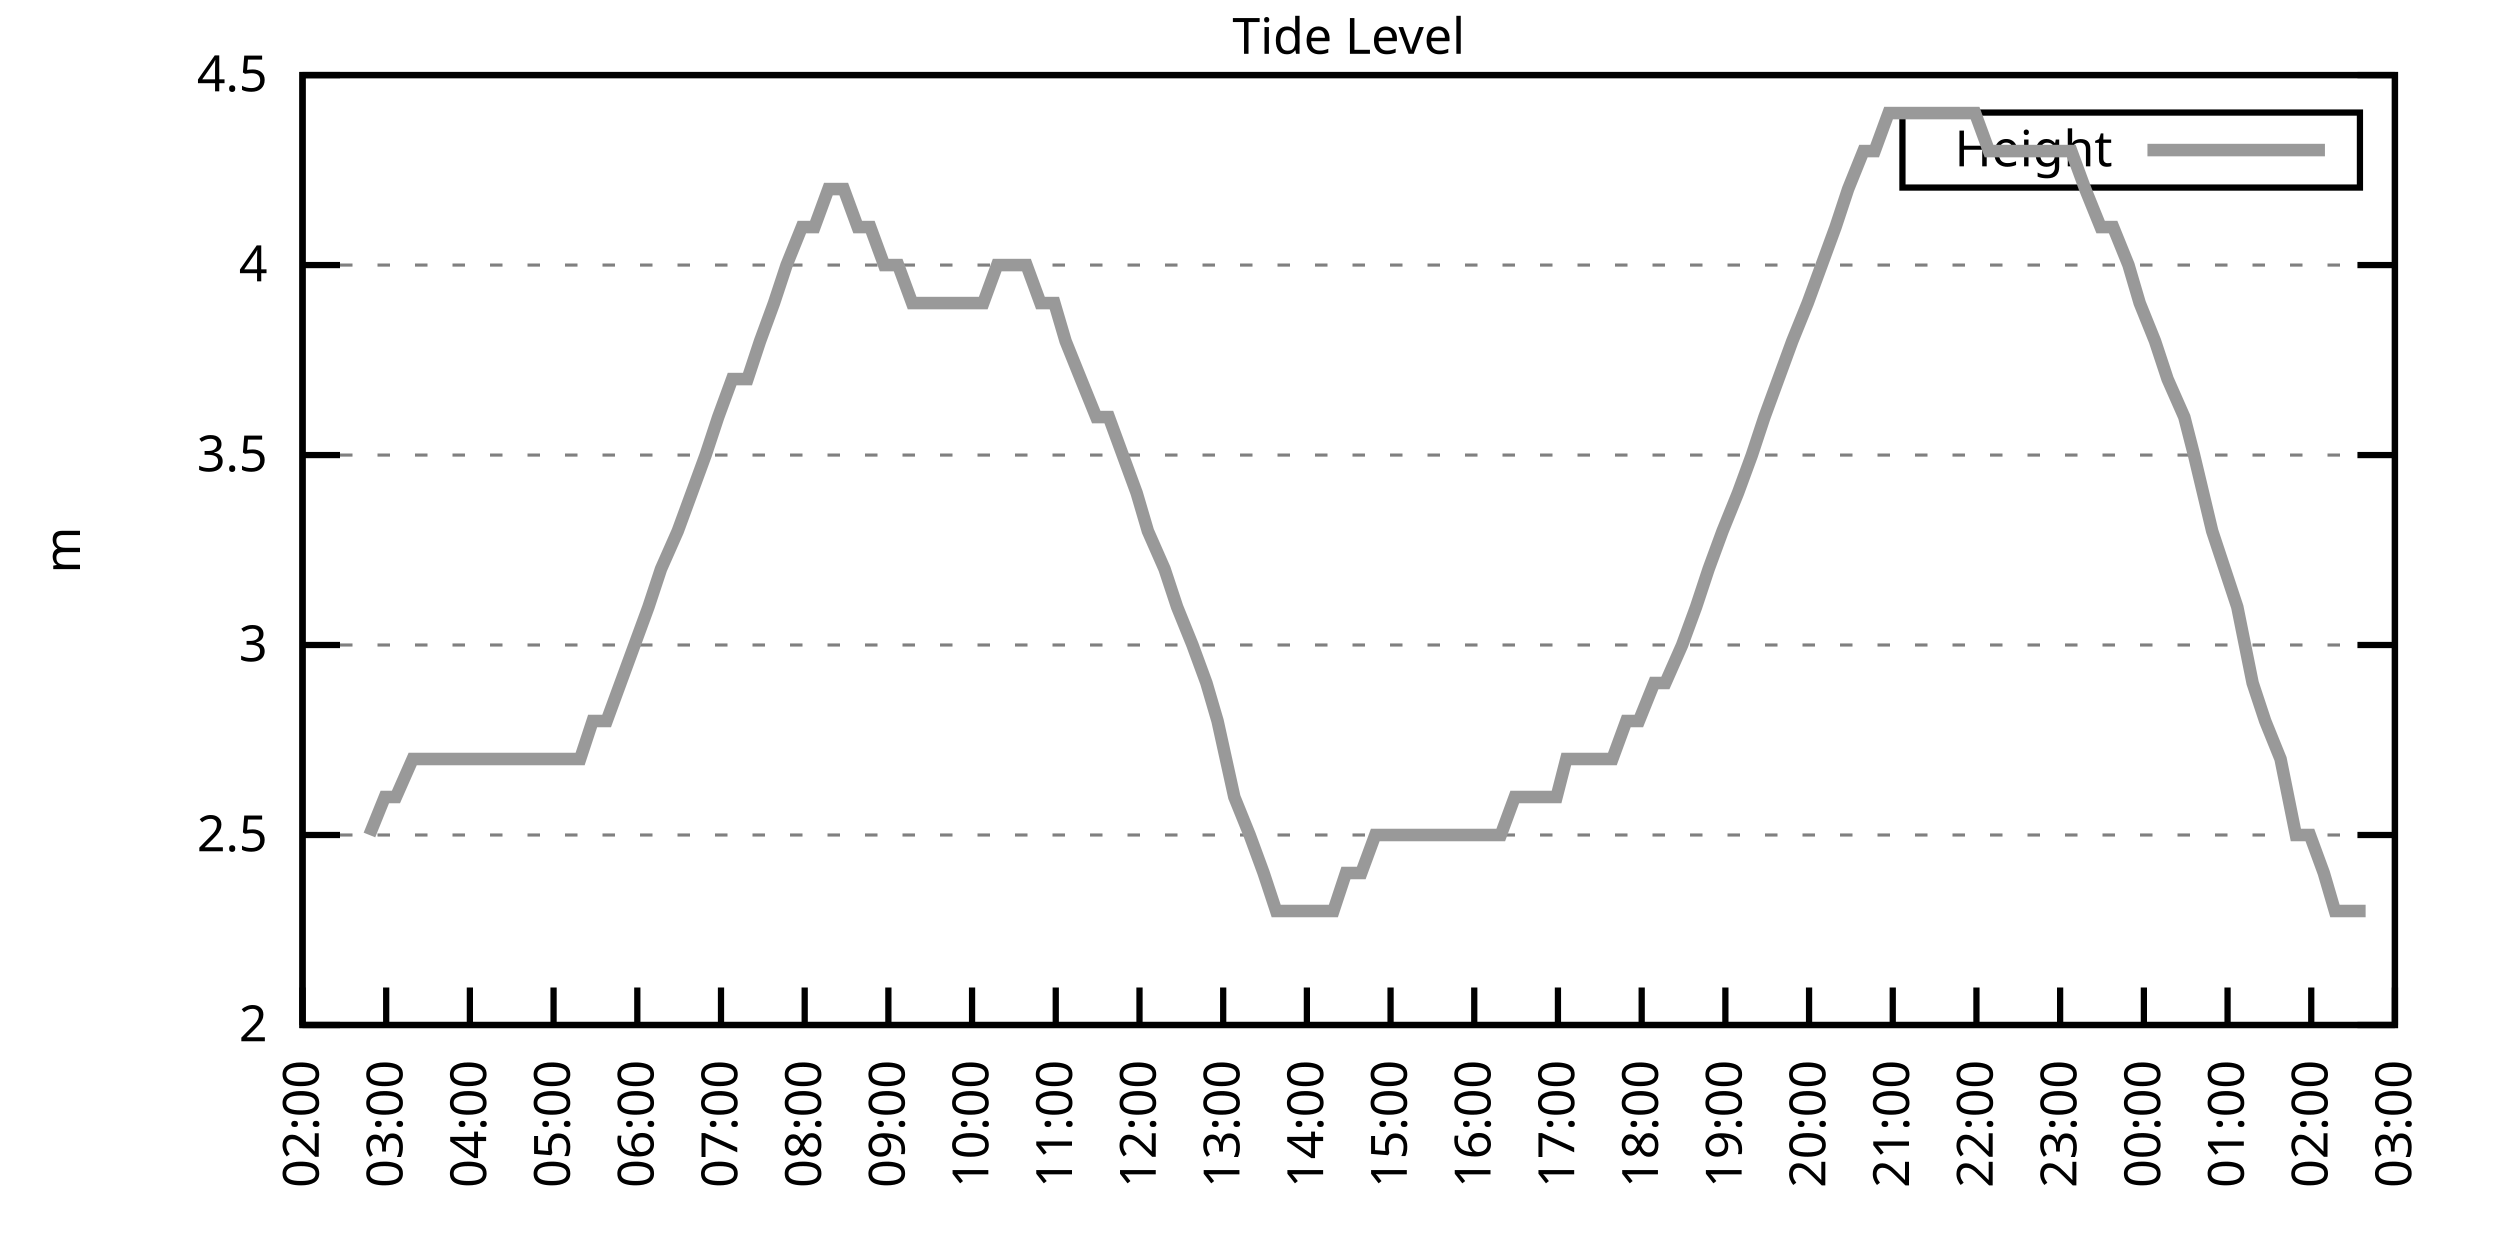
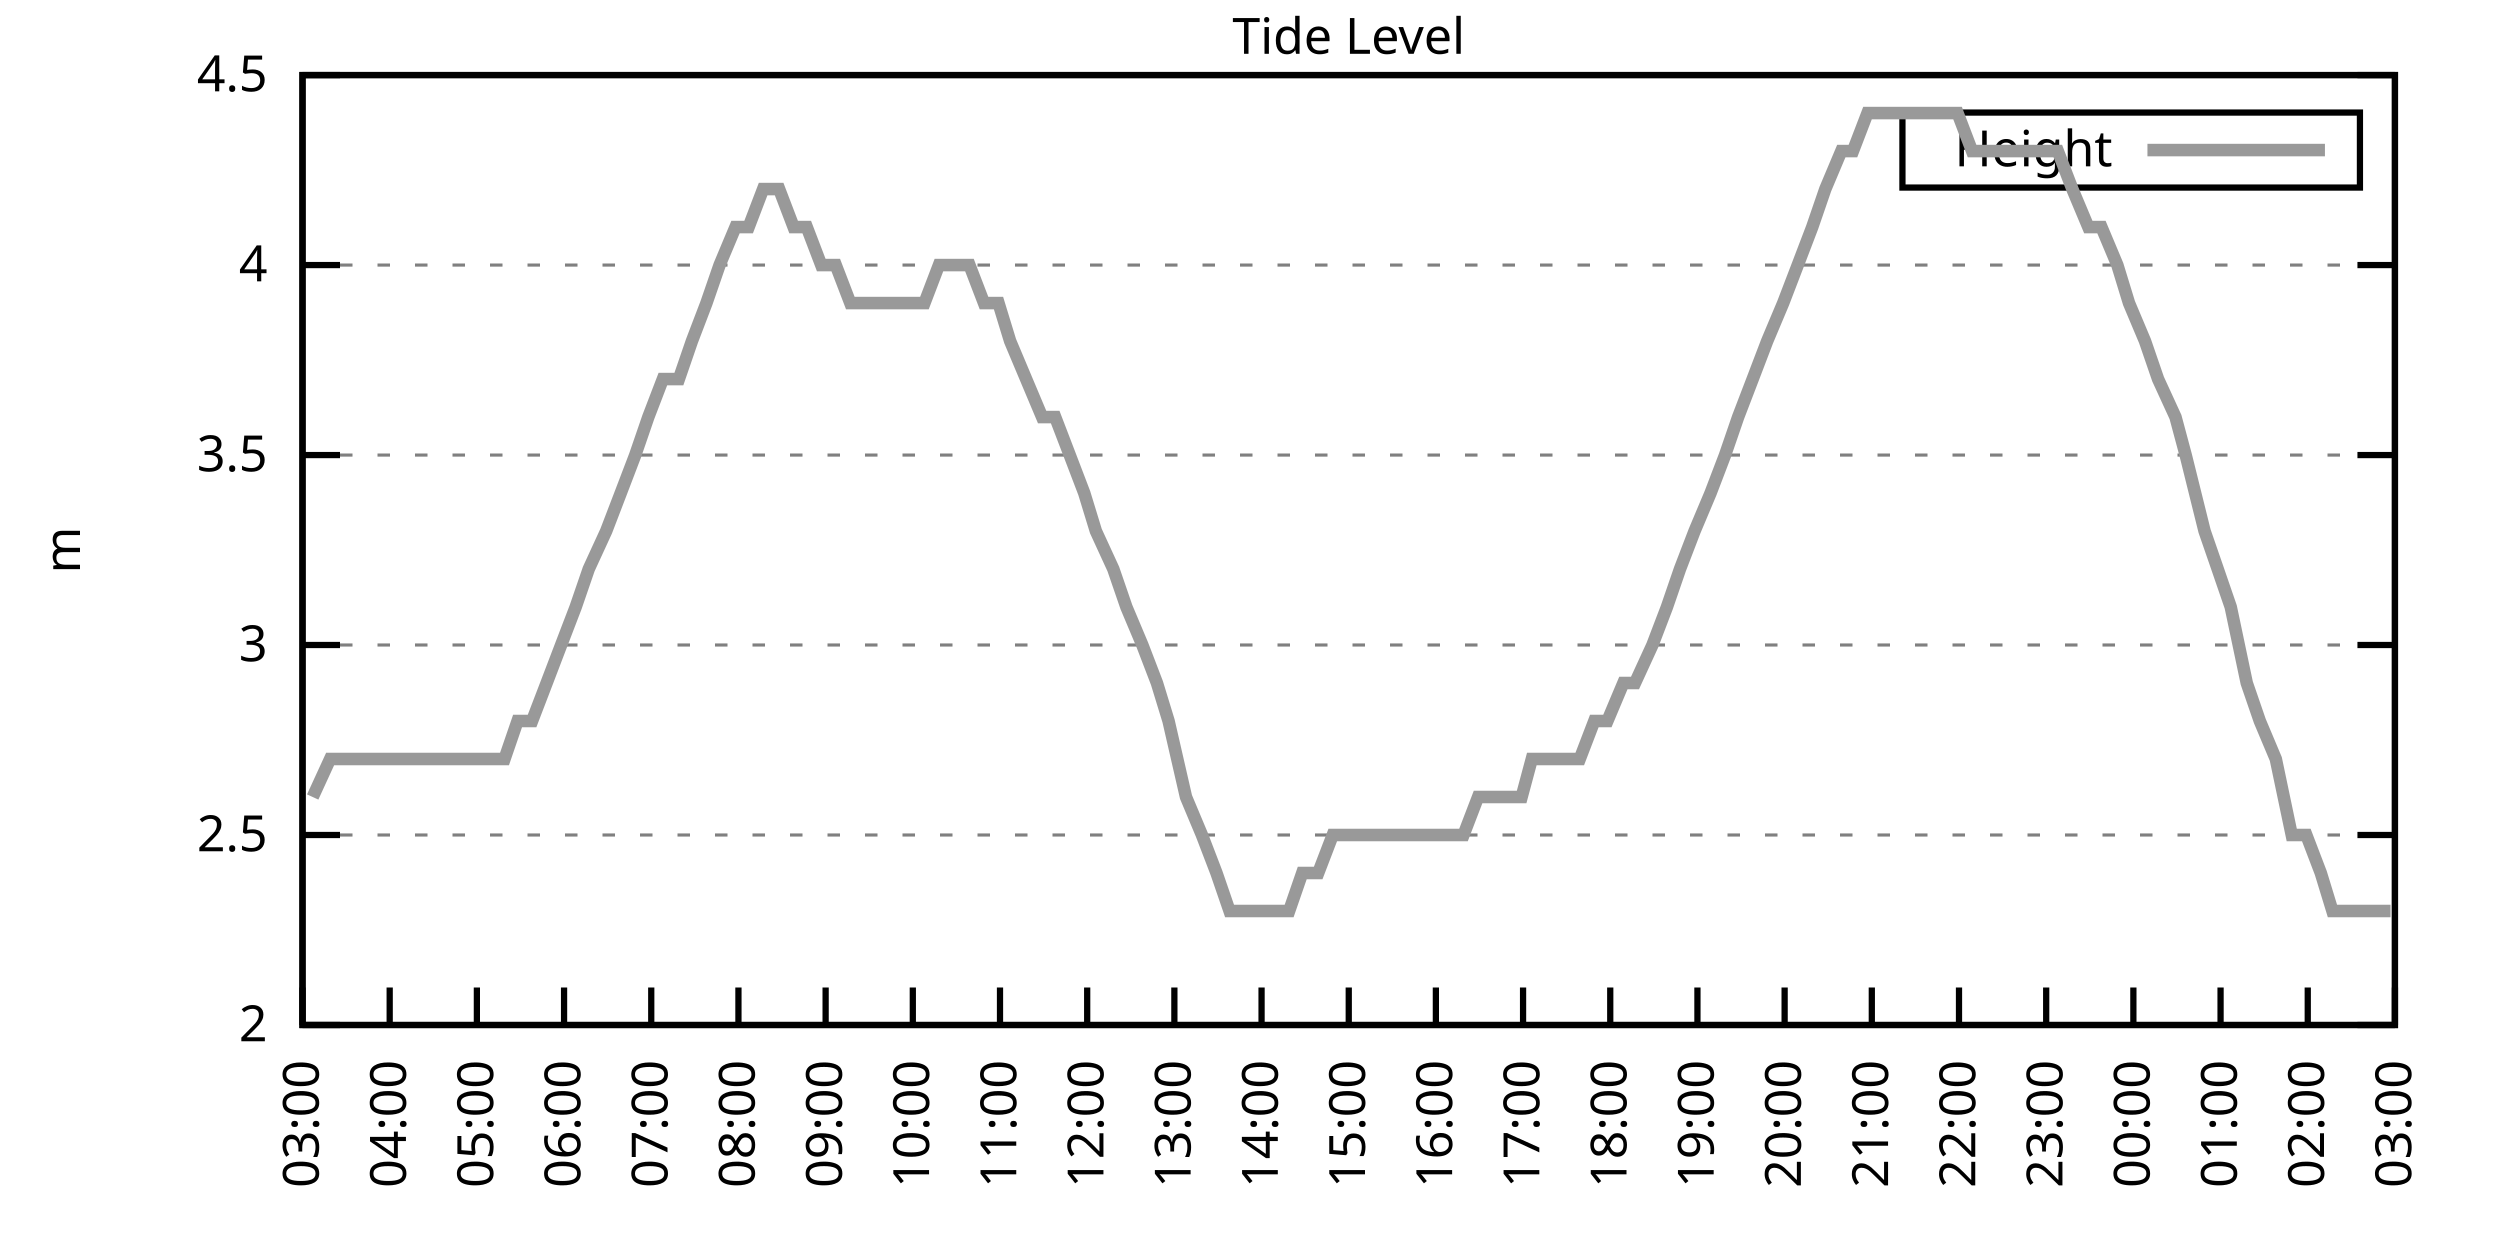
<svg xmlns="http://www.w3.org/2000/svg" xmlns:xlink="http://www.w3.org/1999/xlink" width="400" height="200" viewBox="0 0 400 200">
  <g id="gnuplot_canvas">
    <rect x="0" y="0" width="400" height="200" fill="none" />
    <defs>
      <circle id="gpDot" r="0.5" stroke-width="0.5" stroke="currentColor" />
      <path id="gpPt0" stroke-width="0.333" stroke="currentColor" d="M-1,0 h2 M0,-1 v2" />
      <path id="gpPt1" stroke-width="0.333" stroke="currentColor" d="M-1,-1 L1,1 M1,-1 L-1,1" />
      <path id="gpPt2" stroke-width="0.333" stroke="currentColor" d="M-1,0 L1,0 M0,-1 L0,1 M-1,-1 L1,1 M-1,1 L1,-1" />
      <rect id="gpPt3" stroke-width="0.333" stroke="currentColor" x="-1" y="-1" width="2" height="2" />
      <rect id="gpPt4" stroke-width="0.333" stroke="currentColor" fill="currentColor" x="-1" y="-1" width="2" height="2" />
      <circle id="gpPt5" stroke-width="0.333" stroke="currentColor" cx="0" cy="0" r="1" />
      <use xlink:href="#gpPt5" id="gpPt6" fill="currentColor" stroke="none" />
      <path id="gpPt7" stroke-width="0.333" stroke="currentColor" d="M0,-1.33 L-1.33,0.67 L1.33,0.67 z" />
      <use xlink:href="#gpPt7" id="gpPt8" fill="currentColor" stroke="none" />
      <use xlink:href="#gpPt7" id="gpPt9" stroke="currentColor" transform="rotate(180)" />
      <use xlink:href="#gpPt9" id="gpPt10" fill="currentColor" stroke="none" />
      <use xlink:href="#gpPt3" id="gpPt11" stroke="currentColor" transform="rotate(45)" />
      <use xlink:href="#gpPt11" id="gpPt12" fill="currentColor" stroke="none" />
      <path id="gpPt13" stroke-width="0.333" stroke="currentColor" d="M0,1.330 L1.265,0.411 L0.782,-1.067 L-0.782,-1.076 L-1.265,0.411 z" />
      <use xlink:href="#gpPt13" id="gpPt14" fill="currentColor" stroke="none" />
      <filter id="textbox" filterUnits="objectBoundingBox" x="0" y="0" height="1" width="1">
        <feFlood flood-color="white" flood-opacity="1" result="bgnd" />
        <feComposite in="SourceGraphic" in2="bgnd" operator="atop" />
      </filter>
      <filter id="greybox" filterUnits="objectBoundingBox" x="0" y="0" height="1" width="1">
        <feFlood flood-color="lightgrey" flood-opacity="1" result="grey" />
        <feComposite in="SourceGraphic" in2="grey" operator="atop" />
      </filter>
    </defs>
    <g fill="none" color="white" stroke="currentColor" stroke-width="1.00" stroke-linecap="butt" stroke-linejoin="miter">
</g>
    <g fill="none" color="black" stroke="currentColor" stroke-width="1.00" stroke-linecap="butt" stroke-linejoin="miter">
      <g stroke="none" shape-rendering="crispEdges">
        <polygon fill="rgb(255, 255, 255)" points="48.40,164.00 383.18,164.00 383.18,12.02 48.40,12.02 " />
      </g>
    </g>
    <g fill="none" color="black" stroke="currentColor" stroke-width="1.00" stroke-linecap="butt" stroke-linejoin="miter">
</g>
    <g fill="none" color="black" stroke="black" stroke-width="0.50" stroke-linecap="butt" stroke-linejoin="miter">
</g>
    <g fill="none" color="gray" stroke="currentColor" stroke-width="0.50" stroke-linecap="butt" stroke-linejoin="miter">
      <path stroke="gray" stroke-dasharray="2,4" class="gridline" d="M48.40,164.00 L383.19,164.00  " />
    </g>
    <g fill="none" color="gray" stroke="gray" stroke-width="1.00" stroke-linecap="butt" stroke-linejoin="miter">
</g>
    <g fill="none" color="black" stroke="currentColor" stroke-width="1.00" stroke-linecap="butt" stroke-linejoin="miter">
      <path stroke="black" d="M48.40,164.00 L54.40,164.00 M383.19,164.00 L377.19,164.00  " />
      <g transform="translate(42.80,166.60)" stroke="none" fill="black" font-family="Sans" font-size="8.00" text-anchor="end">
        <text>
          <tspan font-family="Sans"> 2</tspan>
        </text>
      </g>
    </g>
    <g fill="none" color="black" stroke="currentColor" stroke-width="1.00" stroke-linecap="butt" stroke-linejoin="miter">
</g>
    <g fill="none" color="black" stroke="black" stroke-width="0.50" stroke-linecap="butt" stroke-linejoin="miter">
</g>
    <g fill="none" color="gray" stroke="currentColor" stroke-width="0.50" stroke-linecap="butt" stroke-linejoin="miter">
      <path stroke="gray" stroke-dasharray="2,4" class="gridline" d="M48.40,133.60 L383.19,133.60  " />
    </g>
    <g fill="none" color="gray" stroke="gray" stroke-width="1.00" stroke-linecap="butt" stroke-linejoin="miter">
</g>
    <g fill="none" color="black" stroke="currentColor" stroke-width="1.00" stroke-linecap="butt" stroke-linejoin="miter">
      <path stroke="black" d="M48.40,133.60 L54.40,133.60 M383.19,133.60 L377.19,133.60  " />
      <g transform="translate(42.80,136.20)" stroke="none" fill="black" font-family="Sans" font-size="8.00" text-anchor="end">
        <text>
          <tspan font-family="Sans"> 2.5</tspan>
        </text>
      </g>
    </g>
    <g fill="none" color="black" stroke="currentColor" stroke-width="1.00" stroke-linecap="butt" stroke-linejoin="miter">
</g>
    <g fill="none" color="black" stroke="black" stroke-width="0.50" stroke-linecap="butt" stroke-linejoin="miter">
</g>
    <g fill="none" color="gray" stroke="currentColor" stroke-width="0.50" stroke-linecap="butt" stroke-linejoin="miter">
      <path stroke="gray" stroke-dasharray="2,4" class="gridline" d="M48.40,103.20 L383.19,103.20  " />
    </g>
    <g fill="none" color="gray" stroke="gray" stroke-width="1.00" stroke-linecap="butt" stroke-linejoin="miter">
</g>
    <g fill="none" color="black" stroke="currentColor" stroke-width="1.00" stroke-linecap="butt" stroke-linejoin="miter">
      <path stroke="black" d="M48.40,103.20 L54.40,103.20 M383.19,103.20 L377.19,103.20  " />
      <g transform="translate(42.80,105.80)" stroke="none" fill="black" font-family="Sans" font-size="8.00" text-anchor="end">
        <text>
          <tspan font-family="Sans"> 3</tspan>
        </text>
      </g>
    </g>
    <g fill="none" color="black" stroke="currentColor" stroke-width="1.00" stroke-linecap="butt" stroke-linejoin="miter">
</g>
    <g fill="none" color="black" stroke="black" stroke-width="0.50" stroke-linecap="butt" stroke-linejoin="miter">
</g>
    <g fill="none" color="gray" stroke="currentColor" stroke-width="0.50" stroke-linecap="butt" stroke-linejoin="miter">
      <path stroke="gray" stroke-dasharray="2,4" class="gridline" d="M48.40,72.81 L383.19,72.81  " />
    </g>
    <g fill="none" color="gray" stroke="gray" stroke-width="1.00" stroke-linecap="butt" stroke-linejoin="miter">
</g>
    <g fill="none" color="black" stroke="currentColor" stroke-width="1.00" stroke-linecap="butt" stroke-linejoin="miter">
      <path stroke="black" d="M48.40,72.81 L54.40,72.81 M383.19,72.81 L377.19,72.81  " />
      <g transform="translate(42.80,75.41)" stroke="none" fill="black" font-family="Sans" font-size="8.00" text-anchor="end">
        <text>
          <tspan font-family="Sans"> 3.5</tspan>
        </text>
      </g>
    </g>
    <g fill="none" color="black" stroke="currentColor" stroke-width="1.00" stroke-linecap="butt" stroke-linejoin="miter">
</g>
    <g fill="none" color="black" stroke="black" stroke-width="0.50" stroke-linecap="butt" stroke-linejoin="miter">
</g>
    <g fill="none" color="gray" stroke="currentColor" stroke-width="0.50" stroke-linecap="butt" stroke-linejoin="miter">
      <path stroke="gray" stroke-dasharray="2,4" class="gridline" d="M48.40,42.41 L383.19,42.41  " />
    </g>
    <g fill="none" color="gray" stroke="gray" stroke-width="1.00" stroke-linecap="butt" stroke-linejoin="miter">
</g>
    <g fill="none" color="black" stroke="currentColor" stroke-width="1.00" stroke-linecap="butt" stroke-linejoin="miter">
      <path stroke="black" d="M48.40,42.41 L54.40,42.41 M383.19,42.41 L377.19,42.41  " />
      <g transform="translate(42.80,45.01)" stroke="none" fill="black" font-family="Sans" font-size="8.00" text-anchor="end">
        <text>
          <tspan font-family="Sans"> 4</tspan>
        </text>
      </g>
    </g>
    <g fill="none" color="black" stroke="currentColor" stroke-width="1.00" stroke-linecap="butt" stroke-linejoin="miter">
</g>
    <g fill="none" color="black" stroke="black" stroke-width="0.50" stroke-linecap="butt" stroke-linejoin="miter">
</g>
    <g fill="none" color="gray" stroke="currentColor" stroke-width="0.50" stroke-linecap="butt" stroke-linejoin="miter">
      <path stroke="gray" stroke-dasharray="2,4" class="gridline" d="M48.40,12.01 L383.19,12.01  " />
    </g>
    <g fill="none" color="gray" stroke="gray" stroke-width="1.00" stroke-linecap="butt" stroke-linejoin="miter">
</g>
    <g fill="none" color="black" stroke="currentColor" stroke-width="1.00" stroke-linecap="butt" stroke-linejoin="miter">
      <path stroke="black" d="M48.40,12.01 L54.40,12.01 M383.19,12.01 L377.19,12.01  " />
      <g transform="translate(42.80,14.61)" stroke="none" fill="black" font-family="Sans" font-size="8.00" text-anchor="end">
        <text>
          <tspan font-family="Sans"> 4.5</tspan>
        </text>
      </g>
    </g>
    <g fill="none" color="black" stroke="currentColor" stroke-width="1.00" stroke-linecap="butt" stroke-linejoin="miter">
      <path stroke="black" d="M48.40,164.00 L48.40,158.00  " />
      <g transform="translate(51.00,169.60) rotate(270.00)" stroke="none" fill="black" font-family="Sans" font-size="8.00" text-anchor="end">
        <text>
-           <tspan font-family="Sans">02:00</tspan>
-         </text>
-       </g>
-     </g>
-     <g fill="none" color="black" stroke="currentColor" stroke-width="1.00" stroke-linecap="butt" stroke-linejoin="miter">
-       <path stroke="black" d="M61.79,164.00 L61.79,158.00  " />
-       <g transform="translate(64.39,169.60) rotate(270.00)" stroke="none" fill="black" font-family="Sans" font-size="8.00" text-anchor="end">
-         <text>
          <tspan font-family="Sans">03:00</tspan>
        </text>
      </g>
    </g>
    <g fill="none" color="black" stroke="currentColor" stroke-width="1.00" stroke-linecap="butt" stroke-linejoin="miter">
-       <path stroke="black" d="M75.18,164.00 L75.18,158.00  " />
-       <g transform="translate(77.78,169.60) rotate(270.00)" stroke="none" fill="black" font-family="Sans" font-size="8.00" text-anchor="end">
+       <path stroke="black" d="M62.35,164.00 L62.35,158.00  " />
+       <g transform="translate(64.95,169.60) rotate(270.00)" stroke="none" fill="black" font-family="Sans" font-size="8.00" text-anchor="end">
        <text>
          <tspan font-family="Sans">04:00</tspan>
        </text>
      </g>
    </g>
    <g fill="none" color="black" stroke="currentColor" stroke-width="1.00" stroke-linecap="butt" stroke-linejoin="miter">
-       <path stroke="black" d="M88.57,164.00 L88.57,158.00  " />
-       <g transform="translate(91.17,169.60) rotate(270.00)" stroke="none" fill="black" font-family="Sans" font-size="8.00" text-anchor="end">
+       <path stroke="black" d="M76.30,164.00 L76.30,158.00  " />
+       <g transform="translate(78.90,169.60) rotate(270.00)" stroke="none" fill="black" font-family="Sans" font-size="8.00" text-anchor="end">
        <text>
          <tspan font-family="Sans">05:00</tspan>
        </text>
      </g>
    </g>
    <g fill="none" color="black" stroke="currentColor" stroke-width="1.00" stroke-linecap="butt" stroke-linejoin="miter">
-       <path stroke="black" d="M101.97,164.00 L101.97,158.00  " />
-       <g transform="translate(104.57,169.60) rotate(270.00)" stroke="none" fill="black" font-family="Sans" font-size="8.00" text-anchor="end">
+       <path stroke="black" d="M90.25,164.00 L90.25,158.00  " />
+       <g transform="translate(92.85,169.60) rotate(270.00)" stroke="none" fill="black" font-family="Sans" font-size="8.00" text-anchor="end">
        <text>
          <tspan font-family="Sans">06:00</tspan>
        </text>
      </g>
    </g>
    <g fill="none" color="black" stroke="currentColor" stroke-width="1.00" stroke-linecap="butt" stroke-linejoin="miter">
-       <path stroke="black" d="M115.36,164.00 L115.36,158.00  " />
-       <g transform="translate(117.96,169.60) rotate(270.00)" stroke="none" fill="black" font-family="Sans" font-size="8.00" text-anchor="end">
+       <path stroke="black" d="M104.20,164.00 L104.20,158.00  " />
+       <g transform="translate(106.80,169.60) rotate(270.00)" stroke="none" fill="black" font-family="Sans" font-size="8.00" text-anchor="end">
        <text>
          <tspan font-family="Sans">07:00</tspan>
        </text>
      </g>
    </g>
    <g fill="none" color="black" stroke="currentColor" stroke-width="1.00" stroke-linecap="butt" stroke-linejoin="miter">
-       <path stroke="black" d="M128.75,164.00 L128.75,158.00  " />
-       <g transform="translate(131.35,169.60) rotate(270.00)" stroke="none" fill="black" font-family="Sans" font-size="8.00" text-anchor="end">
+       <path stroke="black" d="M118.15,164.00 L118.15,158.00  " />
+       <g transform="translate(120.75,169.60) rotate(270.00)" stroke="none" fill="black" font-family="Sans" font-size="8.00" text-anchor="end">
        <text>
          <tspan font-family="Sans">08:00</tspan>
        </text>
      </g>
    </g>
    <g fill="none" color="black" stroke="currentColor" stroke-width="1.00" stroke-linecap="butt" stroke-linejoin="miter">
-       <path stroke="black" d="M142.14,164.00 L142.14,158.00  " />
-       <g transform="translate(144.74,169.60) rotate(270.00)" stroke="none" fill="black" font-family="Sans" font-size="8.00" text-anchor="end">
+       <path stroke="black" d="M132.10,164.00 L132.10,158.00  " />
+       <g transform="translate(134.70,169.60) rotate(270.00)" stroke="none" fill="black" font-family="Sans" font-size="8.00" text-anchor="end">
        <text>
          <tspan font-family="Sans">09:00</tspan>
        </text>
      </g>
    </g>
    <g fill="none" color="black" stroke="currentColor" stroke-width="1.00" stroke-linecap="butt" stroke-linejoin="miter">
-       <path stroke="black" d="M155.53,164.00 L155.53,158.00  " />
-       <g transform="translate(158.13,169.60) rotate(270.00)" stroke="none" fill="black" font-family="Sans" font-size="8.00" text-anchor="end">
+       <path stroke="black" d="M146.05,164.00 L146.05,158.00  " />
+       <g transform="translate(148.65,169.60) rotate(270.00)" stroke="none" fill="black" font-family="Sans" font-size="8.00" text-anchor="end">
        <text>
          <tspan font-family="Sans">10:00</tspan>
        </text>
      </g>
    </g>
    <g fill="none" color="black" stroke="currentColor" stroke-width="1.00" stroke-linecap="butt" stroke-linejoin="miter">
-       <path stroke="black" d="M168.92,164.00 L168.92,158.00  " />
-       <g transform="translate(171.52,169.60) rotate(270.00)" stroke="none" fill="black" font-family="Sans" font-size="8.00" text-anchor="end">
+       <path stroke="black" d="M160.00,164.00 L160.00,158.00  " />
+       <g transform="translate(162.60,169.60) rotate(270.00)" stroke="none" fill="black" font-family="Sans" font-size="8.00" text-anchor="end">
        <text>
          <tspan font-family="Sans">11:00</tspan>
        </text>
      </g>
    </g>
    <g fill="none" color="black" stroke="currentColor" stroke-width="1.00" stroke-linecap="butt" stroke-linejoin="miter">
-       <path stroke="black" d="M182.32,164.00 L182.32,158.00  " />
-       <g transform="translate(184.92,169.60) rotate(270.00)" stroke="none" fill="black" font-family="Sans" font-size="8.00" text-anchor="end">
+       <path stroke="black" d="M173.95,164.00 L173.95,158.00  " />
+       <g transform="translate(176.55,169.60) rotate(270.00)" stroke="none" fill="black" font-family="Sans" font-size="8.00" text-anchor="end">
        <text>
          <tspan font-family="Sans">12:00</tspan>
        </text>
      </g>
    </g>
    <g fill="none" color="black" stroke="currentColor" stroke-width="1.00" stroke-linecap="butt" stroke-linejoin="miter">
-       <path stroke="black" d="M195.71,164.00 L195.71,158.00  " />
-       <g transform="translate(198.31,169.60) rotate(270.00)" stroke="none" fill="black" font-family="Sans" font-size="8.00" text-anchor="end">
+       <path stroke="black" d="M187.90,164.00 L187.90,158.00  " />
+       <g transform="translate(190.50,169.60) rotate(270.00)" stroke="none" fill="black" font-family="Sans" font-size="8.00" text-anchor="end">
        <text>
          <tspan font-family="Sans">13:00</tspan>
        </text>
      </g>
    </g>
    <g fill="none" color="black" stroke="currentColor" stroke-width="1.00" stroke-linecap="butt" stroke-linejoin="miter">
-       <path stroke="black" d="M209.10,164.00 L209.10,158.00  " />
-       <g transform="translate(211.70,169.60) rotate(270.00)" stroke="none" fill="black" font-family="Sans" font-size="8.00" text-anchor="end">
+       <path stroke="black" d="M201.85,164.00 L201.85,158.00  " />
+       <g transform="translate(204.45,169.60) rotate(270.00)" stroke="none" fill="black" font-family="Sans" font-size="8.00" text-anchor="end">
        <text>
          <tspan font-family="Sans">14:00</tspan>
        </text>
      </g>
    </g>
    <g fill="none" color="black" stroke="currentColor" stroke-width="1.00" stroke-linecap="butt" stroke-linejoin="miter">
-       <path stroke="black" d="M222.49,164.00 L222.49,158.00  " />
-       <g transform="translate(225.09,169.60) rotate(270.00)" stroke="none" fill="black" font-family="Sans" font-size="8.00" text-anchor="end">
+       <path stroke="black" d="M215.80,164.00 L215.80,158.00  " />
+       <g transform="translate(218.40,169.60) rotate(270.00)" stroke="none" fill="black" font-family="Sans" font-size="8.00" text-anchor="end">
        <text>
          <tspan font-family="Sans">15:00</tspan>
        </text>
      </g>
    </g>
    <g fill="none" color="black" stroke="currentColor" stroke-width="1.00" stroke-linecap="butt" stroke-linejoin="miter">
-       <path stroke="black" d="M235.88,164.00 L235.88,158.00  " />
-       <g transform="translate(238.48,169.60) rotate(270.00)" stroke="none" fill="black" font-family="Sans" font-size="8.00" text-anchor="end">
+       <path stroke="black" d="M229.74,164.00 L229.74,158.00  " />
+       <g transform="translate(232.34,169.60) rotate(270.00)" stroke="none" fill="black" font-family="Sans" font-size="8.00" text-anchor="end">
        <text>
          <tspan font-family="Sans">16:00</tspan>
        </text>
      </g>
    </g>
    <g fill="none" color="black" stroke="currentColor" stroke-width="1.00" stroke-linecap="butt" stroke-linejoin="miter">
-       <path stroke="black" d="M249.27,164.00 L249.27,158.00  " />
-       <g transform="translate(251.87,169.60) rotate(270.00)" stroke="none" fill="black" font-family="Sans" font-size="8.00" text-anchor="end">
+       <path stroke="black" d="M243.69,164.00 L243.69,158.00  " />
+       <g transform="translate(246.29,169.60) rotate(270.00)" stroke="none" fill="black" font-family="Sans" font-size="8.00" text-anchor="end">
        <text>
          <tspan font-family="Sans">17:00</tspan>
        </text>
      </g>
    </g>
    <g fill="none" color="black" stroke="currentColor" stroke-width="1.00" stroke-linecap="butt" stroke-linejoin="miter">
-       <path stroke="black" d="M262.67,164.00 L262.67,158.00  " />
-       <g transform="translate(265.27,169.60) rotate(270.00)" stroke="none" fill="black" font-family="Sans" font-size="8.00" text-anchor="end">
+       <path stroke="black" d="M257.64,164.00 L257.64,158.00  " />
+       <g transform="translate(260.24,169.60) rotate(270.00)" stroke="none" fill="black" font-family="Sans" font-size="8.00" text-anchor="end">
        <text>
          <tspan font-family="Sans">18:00</tspan>
        </text>
      </g>
    </g>
    <g fill="none" color="black" stroke="currentColor" stroke-width="1.00" stroke-linecap="butt" stroke-linejoin="miter">
-       <path stroke="black" d="M276.06,164.00 L276.06,158.00  " />
-       <g transform="translate(278.66,169.60) rotate(270.00)" stroke="none" fill="black" font-family="Sans" font-size="8.00" text-anchor="end">
+       <path stroke="black" d="M271.59,164.00 L271.59,158.00  " />
+       <g transform="translate(274.19,169.60) rotate(270.00)" stroke="none" fill="black" font-family="Sans" font-size="8.00" text-anchor="end">
        <text>
          <tspan font-family="Sans">19:00</tspan>
        </text>
      </g>
    </g>
    <g fill="none" color="black" stroke="currentColor" stroke-width="1.00" stroke-linecap="butt" stroke-linejoin="miter">
-       <path stroke="black" d="M289.45,164.00 L289.45,158.00  " />
-       <g transform="translate(292.05,169.60) rotate(270.00)" stroke="none" fill="black" font-family="Sans" font-size="8.00" text-anchor="end">
+       <path stroke="black" d="M285.54,164.00 L285.54,158.00  " />
+       <g transform="translate(288.14,169.60) rotate(270.00)" stroke="none" fill="black" font-family="Sans" font-size="8.00" text-anchor="end">
        <text>
          <tspan font-family="Sans">20:00</tspan>
        </text>
      </g>
    </g>
    <g fill="none" color="black" stroke="currentColor" stroke-width="1.00" stroke-linecap="butt" stroke-linejoin="miter">
-       <path stroke="black" d="M302.84,164.00 L302.84,158.00  " />
-       <g transform="translate(305.44,169.60) rotate(270.00)" stroke="none" fill="black" font-family="Sans" font-size="8.00" text-anchor="end">
+       <path stroke="black" d="M299.49,164.00 L299.49,158.00  " />
+       <g transform="translate(302.09,169.60) rotate(270.00)" stroke="none" fill="black" font-family="Sans" font-size="8.00" text-anchor="end">
        <text>
          <tspan font-family="Sans">21:00</tspan>
        </text>
      </g>
    </g>
    <g fill="none" color="black" stroke="currentColor" stroke-width="1.00" stroke-linecap="butt" stroke-linejoin="miter">
-       <path stroke="black" d="M316.23,164.00 L316.23,158.00  " />
-       <g transform="translate(318.83,169.60) rotate(270.00)" stroke="none" fill="black" font-family="Sans" font-size="8.00" text-anchor="end">
+       <path stroke="black" d="M313.44,164.00 L313.44,158.00  " />
+       <g transform="translate(316.04,169.60) rotate(270.00)" stroke="none" fill="black" font-family="Sans" font-size="8.00" text-anchor="end">
        <text>
          <tspan font-family="Sans">22:00</tspan>
        </text>
      </g>
    </g>
    <g fill="none" color="black" stroke="currentColor" stroke-width="1.00" stroke-linecap="butt" stroke-linejoin="miter">
-       <path stroke="black" d="M329.62,164.00 L329.62,158.00  " />
-       <g transform="translate(332.22,169.60) rotate(270.00)" stroke="none" fill="black" font-family="Sans" font-size="8.00" text-anchor="end">
+       <path stroke="black" d="M327.39,164.00 L327.39,158.00  " />
+       <g transform="translate(329.99,169.60) rotate(270.00)" stroke="none" fill="black" font-family="Sans" font-size="8.00" text-anchor="end">
        <text>
          <tspan font-family="Sans">23:00</tspan>
        </text>
      </g>
    </g>
    <g fill="none" color="black" stroke="currentColor" stroke-width="1.00" stroke-linecap="butt" stroke-linejoin="miter">
-       <path stroke="black" d="M343.02,164.00 L343.02,158.00  " />
-       <g transform="translate(345.62,169.60) rotate(270.00)" stroke="none" fill="black" font-family="Sans" font-size="8.00" text-anchor="end">
+       <path stroke="black" d="M341.34,164.00 L341.34,158.00  " />
+       <g transform="translate(343.94,169.60) rotate(270.00)" stroke="none" fill="black" font-family="Sans" font-size="8.00" text-anchor="end">
        <text>
          <tspan font-family="Sans">00:00</tspan>
        </text>
      </g>
    </g>
    <g fill="none" color="black" stroke="currentColor" stroke-width="1.00" stroke-linecap="butt" stroke-linejoin="miter">
-       <path stroke="black" d="M356.41,164.00 L356.41,158.00  " />
-       <g transform="translate(359.01,169.60) rotate(270.00)" stroke="none" fill="black" font-family="Sans" font-size="8.00" text-anchor="end">
+       <path stroke="black" d="M355.29,164.00 L355.29,158.00  " />
+       <g transform="translate(357.89,169.60) rotate(270.00)" stroke="none" fill="black" font-family="Sans" font-size="8.00" text-anchor="end">
        <text>
          <tspan font-family="Sans">01:00</tspan>
        </text>
      </g>
    </g>
    <g fill="none" color="black" stroke="currentColor" stroke-width="1.00" stroke-linecap="butt" stroke-linejoin="miter">
-       <path stroke="black" d="M369.80,164.00 L369.80,158.00  " />
-       <g transform="translate(372.40,169.60) rotate(270.00)" stroke="none" fill="black" font-family="Sans" font-size="8.00" text-anchor="end">
+       <path stroke="black" d="M369.24,164.00 L369.24,158.00  " />
+       <g transform="translate(371.84,169.60) rotate(270.00)" stroke="none" fill="black" font-family="Sans" font-size="8.00" text-anchor="end">
        <text>
          <tspan font-family="Sans">02:00</tspan>
        </text>
      </g>
    </g>
    <g fill="none" color="black" stroke="currentColor" stroke-width="1.00" stroke-linecap="butt" stroke-linejoin="miter">
      <path stroke="black" d="M383.19,164.00 L383.19,158.00  " />
      <g transform="translate(385.79,169.60) rotate(270.00)" stroke="none" fill="black" font-family="Sans" font-size="8.00" text-anchor="end">
        <text>
          <tspan font-family="Sans">03:00</tspan>
        </text>
      </g>
    </g>
    <g fill="none" color="black" stroke="currentColor" stroke-width="1.00" stroke-linecap="butt" stroke-linejoin="miter">
</g>
    <g fill="none" color="black" stroke="currentColor" stroke-width="1.00" stroke-linecap="butt" stroke-linejoin="miter">
      <path stroke="black" d="M48.40,12.01 L48.40,164.00 L383.19,164.00 L383.19,12.01 L48.40,12.01 Z  " />
    </g>
    <g fill="none" color="black" stroke="currentColor" stroke-width="1.00" stroke-linecap="butt" stroke-linejoin="miter">
</g>
    <g fill="none" color="black" stroke="currentColor" stroke-width="1.00" stroke-linecap="butt" stroke-linejoin="miter">
      <path stroke="black" d="M304.39,30.01 L304.39,18.01 L377.59,18.01 L377.59,30.01 L304.39,30.01 Z  " />
    </g>
    <g id="Tide_level_plot_1">
      <g fill="none" color="white" stroke="black" stroke-width="2.00" stroke-linecap="butt" stroke-linejoin="miter">
</g>
      <g fill="none" color="black" stroke="currentColor" stroke-width="2.00" stroke-linecap="butt" stroke-linejoin="miter">
        <g transform="translate(337.99,26.61)" stroke="none" fill="black" font-family="Sans" font-size="8.00" text-anchor="end">
          <text>
            <tspan font-family="Sans">Height</tspan>
          </text>
        </g>
      </g>
      <g fill="none" color="black" stroke="currentColor" stroke-width="2.00" stroke-linecap="butt" stroke-linejoin="miter">
-         <path stroke="rgb(153, 153, 153)" d="M343.59,24.01 L371.99,24.01 M59.11,133.60 L61.57,127.52 L63.35,127.52 L66.03,121.44 L68.26,121.44 L70.50,121.44   L72.50,121.44 L74.51,121.44 L77.19,121.44 L79.42,121.44 L81.66,121.44 L83.89,121.44 L85.90,121.44 L87.91,121.44   L90.58,121.44 L92.82,121.44 L94.82,115.36 L97.06,115.36 L99.29,109.28 L101.52,103.20 L103.75,97.12 L105.76,91.04   L108.44,84.97 L110.67,78.89 L112.90,72.81 L114.91,66.73 L117.14,60.65 L119.60,60.65 L121.61,54.57 L123.84,48.49   L125.85,42.41 L128.30,36.33 L130.31,36.33 L132.54,30.25 L135.00,30.25 L137.23,36.33 L139.24,36.33 L141.47,42.41   L143.70,42.41 L145.94,48.49 L148.61,48.49 L150.62,48.49 L153.08,48.49 L154.86,48.49 L157.32,48.49 L159.55,42.41   L162.01,42.41 L164.24,42.41 L166.47,48.49 L168.70,48.49 L170.49,54.57 L172.94,60.65 L175.40,66.73 L177.41,66.73   L179.64,72.81 L181.87,78.89 L183.66,84.97 L186.33,91.04 L188.34,97.12 L190.80,103.20 L193.03,109.28 L194.81,115.36   L197.49,127.52 L199.95,133.60 L202.18,139.68 L204.19,145.76 L206.42,145.76 L208.65,145.76 L211.11,145.76 L213.34,145.76   L215.35,139.68 L217.80,139.68 L220.04,133.60 L222.04,133.60 L224.28,133.60 L226.51,133.60 L228.96,133.60 L231.20,133.60   L233.43,133.60 L235.66,133.60 L237.44,133.60 L240.12,133.60 L242.36,127.52 L244.36,127.52 L246.82,127.52 L249.05,127.52   L250.61,121.44 L253.07,121.44 L255.75,121.44 L257.98,121.44 L260.21,115.36 L262.22,115.36 L264.67,109.28 L266.46,109.28   L269.14,103.20 L271.37,97.12 L273.38,91.04 L275.61,84.97 L278.07,78.89 L280.30,72.81 L282.31,66.73 L284.54,60.65   L286.77,54.57 L289.23,48.49 L291.46,42.41 L293.69,36.33 L295.70,30.25 L298.15,24.17 L299.94,24.17 L302.17,18.09   L304.85,18.09 L307.08,18.09 L309.09,18.09 L311.10,18.09 L313.33,18.09 L316.01,18.09 L318.24,24.17 L320.47,24.17   L322.26,24.17 L324.94,24.17 L326.95,24.17 L329.18,24.17 L331.41,24.17 L333.64,30.25 L336.10,36.33 L338.10,36.33   L340.56,42.41 L342.35,48.49 L344.80,54.57 L346.81,60.65 L349.49,66.73 L351.05,72.81 L353.95,84.97 L355.96,91.04   L357.97,97.12 L360.42,109.28 L362.43,115.36 L364.89,121.44 L367.34,133.60 L369.58,133.60 L371.81,139.68 L373.59,145.76   L376.05,145.76 L378.50,145.76  " />
+         <path stroke="rgb(153, 153, 153)" d="M343.59,24.01 L371.99,24.01 M50.03,127.52 L52.82,121.44 L55.14,121.44 L57.47,121.44 L59.56,121.44 L61.65,121.44   L64.44,121.44 L66.77,121.44 L69.09,121.44 L71.42,121.44 L73.51,121.44 L75.60,121.44 L78.39,121.44 L80.72,121.44   L82.81,115.36 L85.13,115.36 L87.46,109.28 L89.78,103.20 L92.11,97.12 L94.20,91.04 L96.99,84.97 L99.32,78.89   L101.64,72.81 L103.73,66.73 L106.06,60.65 L108.62,60.65 L110.71,54.57 L113.03,48.49 L115.13,42.41 L117.68,36.33   L119.78,36.33 L122.10,30.25 L124.66,30.25 L126.98,36.33 L129.08,36.33 L131.40,42.41 L133.72,42.41 L136.05,48.49   L138.84,48.49 L140.93,48.49 L143.49,48.49 L145.35,48.49 L147.91,48.49 L150.23,42.41 L152.79,42.41 L155.11,42.41   L157.44,48.49 L159.76,48.49 L161.62,54.57 L164.18,60.65 L166.74,66.73 L168.83,66.73 L171.16,72.81 L173.48,78.89   L175.34,84.97 L178.13,91.04 L180.22,97.12 L182.78,103.20 L185.11,109.28 L186.97,115.36 L189.76,127.52 L192.31,133.60   L194.64,139.68 L196.73,145.76 L199.06,145.76 L201.38,145.76 L203.94,145.76 L206.26,145.76 L208.36,139.68 L210.91,139.68   L213.24,133.60 L215.33,133.60 L217.65,133.60 L219.98,133.60 L222.54,133.60 L224.86,133.60 L227.19,133.60 L229.51,133.60   L231.37,133.60 L234.16,133.60 L236.49,127.52 L238.58,127.52 L241.14,127.52 L243.46,127.52 L245.09,121.44 L247.65,121.44   L250.44,121.44 L252.76,121.44 L255.09,115.36 L257.18,115.36 L259.74,109.28 L261.60,109.28 L264.39,103.20 L266.71,97.12   L268.80,91.04 L271.13,84.97 L273.69,78.89 L276.01,72.81 L278.10,66.73 L280.43,60.65 L282.75,54.57 L285.31,48.49   L287.64,42.41 L289.96,36.33 L292.05,30.25 L294.61,24.17 L296.47,24.17 L298.80,18.09 L301.58,18.09 L303.91,18.09   L306.00,18.09 L308.09,18.09 L310.42,18.09 L313.21,18.09 L315.53,24.17 L317.86,24.17 L319.72,24.17 L322.51,24.17   L324.60,24.17 L326.93,24.17 L329.25,24.17 L331.58,30.25 L334.13,36.33 L336.23,36.33 L338.78,42.41 L340.64,48.49   L343.20,54.57 L345.29,60.65 L348.08,66.73 L349.71,72.81 L352.73,84.97 L354.83,91.04 L356.92,97.12 L359.48,109.28   L361.57,115.36 L364.13,121.44 L366.68,133.60 L369.01,133.60 L371.33,139.68 L373.19,145.76 L375.75,145.76 L378.31,145.76   L380.63,145.76 L382.49,145.76  " />
      </g>
    </g>
    <g fill="none" color="black" stroke="currentColor" stroke-width="2.00" stroke-linecap="butt" stroke-linejoin="miter">
</g>
    <g fill="none" color="black" stroke="black" stroke-width="1.00" stroke-linecap="butt" stroke-linejoin="miter">
</g>
    <g fill="none" color="black" stroke="currentColor" stroke-width="1.00" stroke-linecap="butt" stroke-linejoin="miter">
      <path stroke="black" d="M48.40,12.01 L48.40,164.00 L383.19,164.00 L383.19,12.01 L48.40,12.01 Z  " />
      <g transform="translate(12.80,88.01) rotate(270.00)" stroke="none" fill="black" font-family="Sans" font-size="8.00" text-anchor="middle">
        <text>
          <tspan font-family="Sans">m</tspan>
        </text>
      </g>
    </g>
    <g fill="none" color="black" stroke="currentColor" stroke-width="1.00" stroke-linecap="butt" stroke-linejoin="miter">
</g>
    <g fill="none" color="black" stroke="currentColor" stroke-width="1.00" stroke-linecap="butt" stroke-linejoin="miter">
      <g transform="translate(215.79,8.61)" stroke="none" fill="black" font-family="Sans" font-size="8.00" text-anchor="middle">
        <text>
          <tspan font-family="Sans">Tide Level</tspan>
        </text>
      </g>
    </g>
    <g fill="none" color="black" stroke="currentColor" stroke-width="1.00" stroke-linecap="butt" stroke-linejoin="miter">
</g>
  </g>
</svg>
